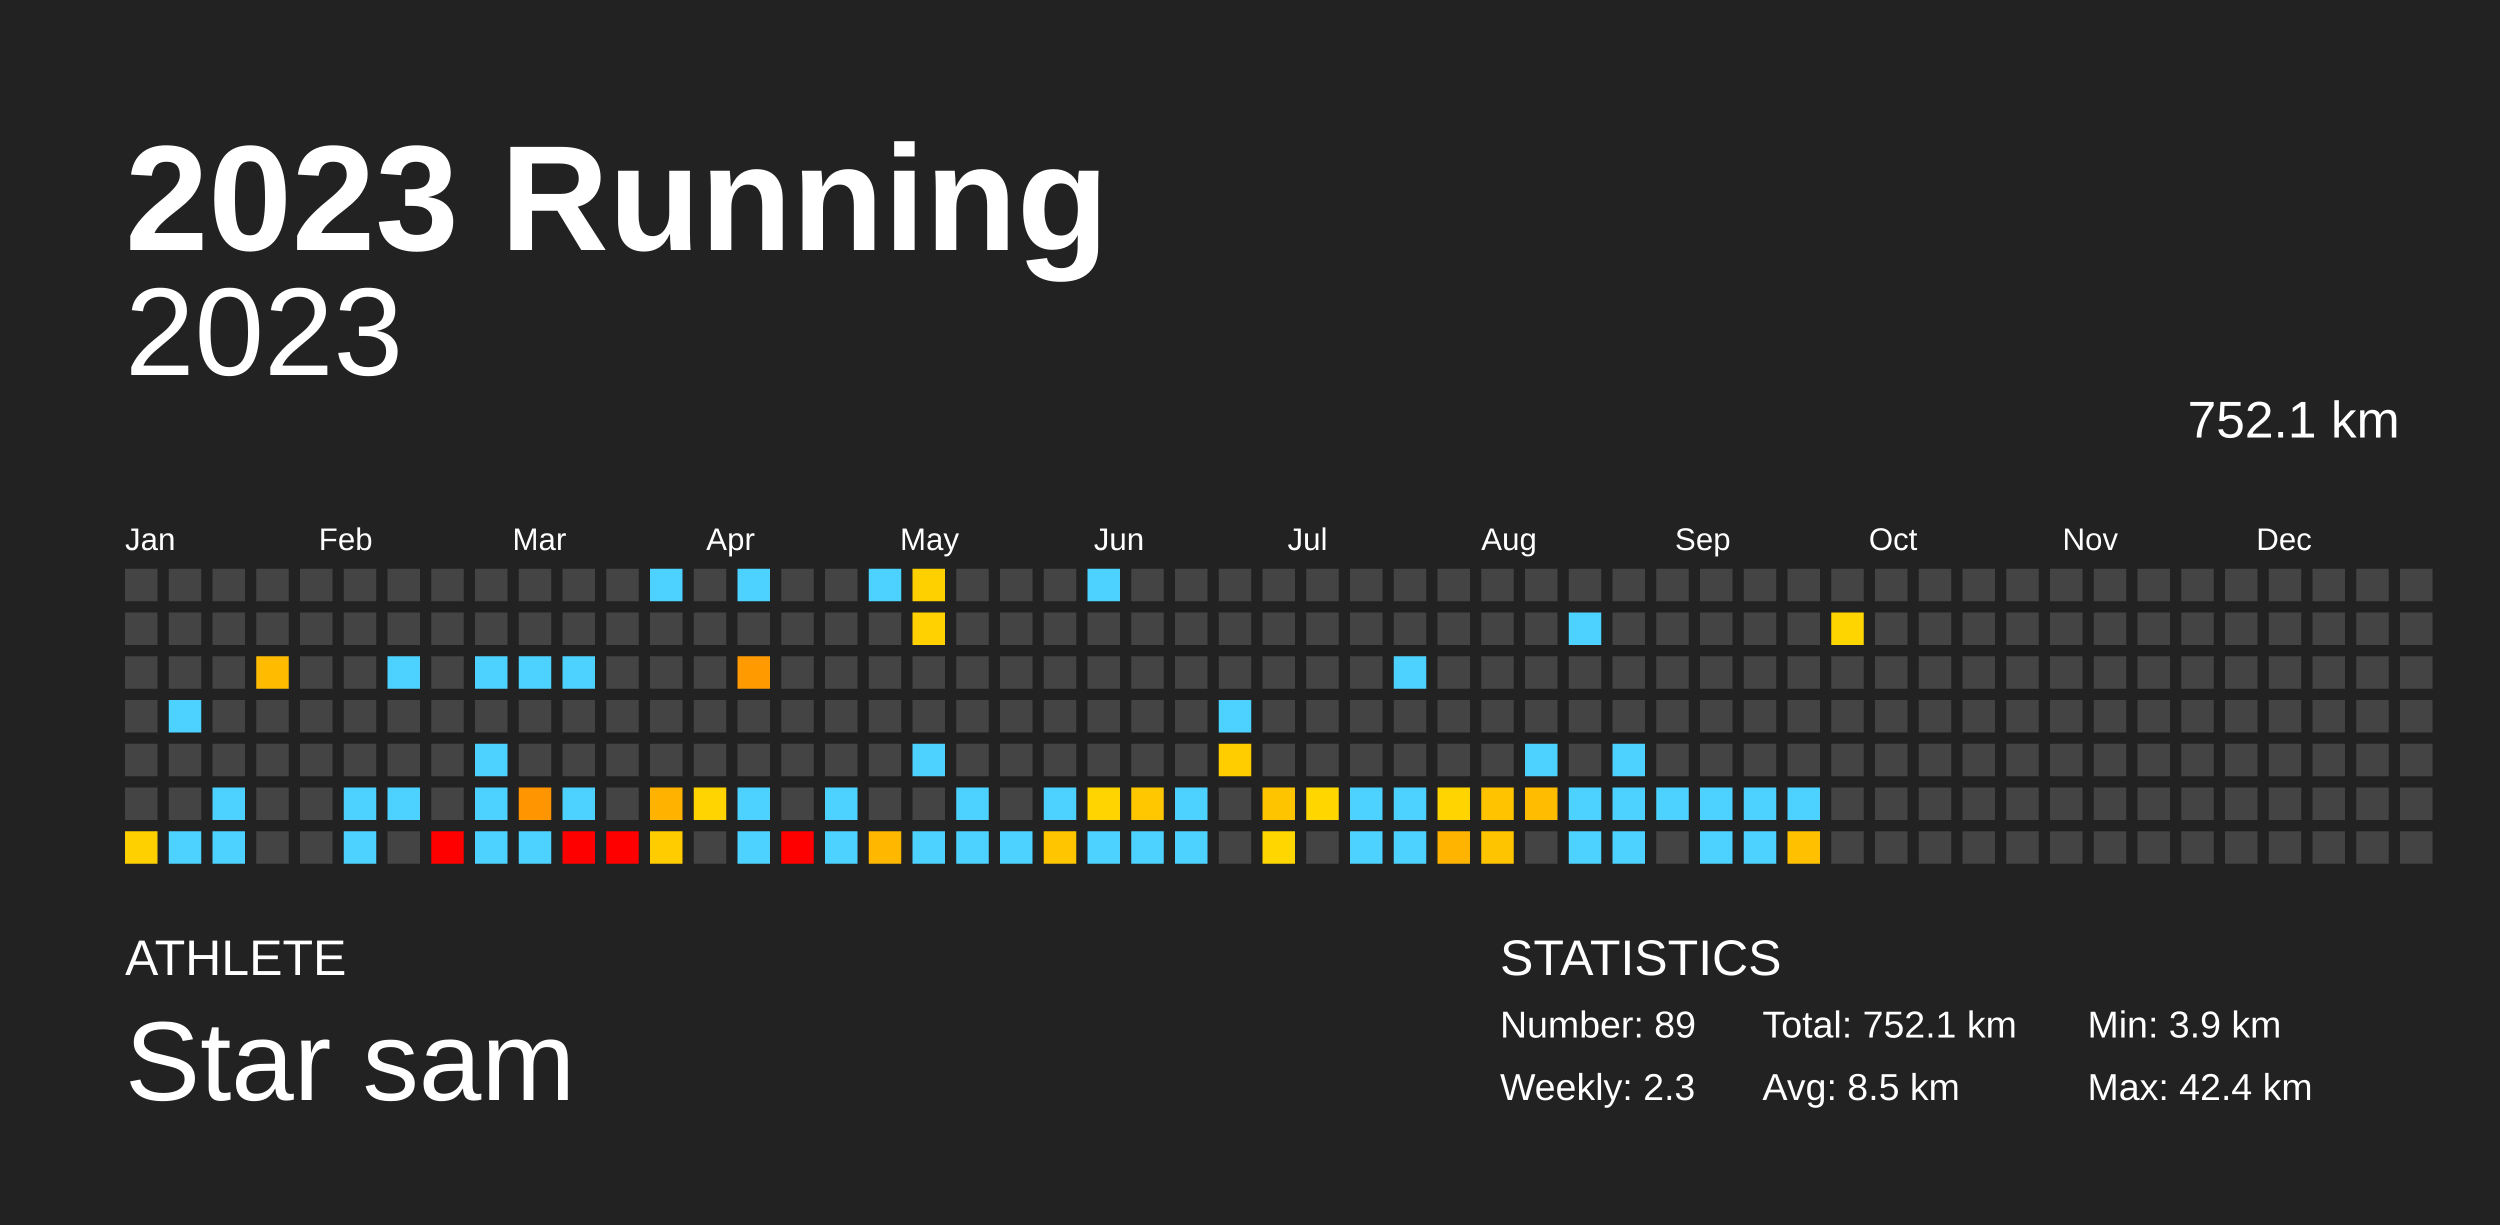
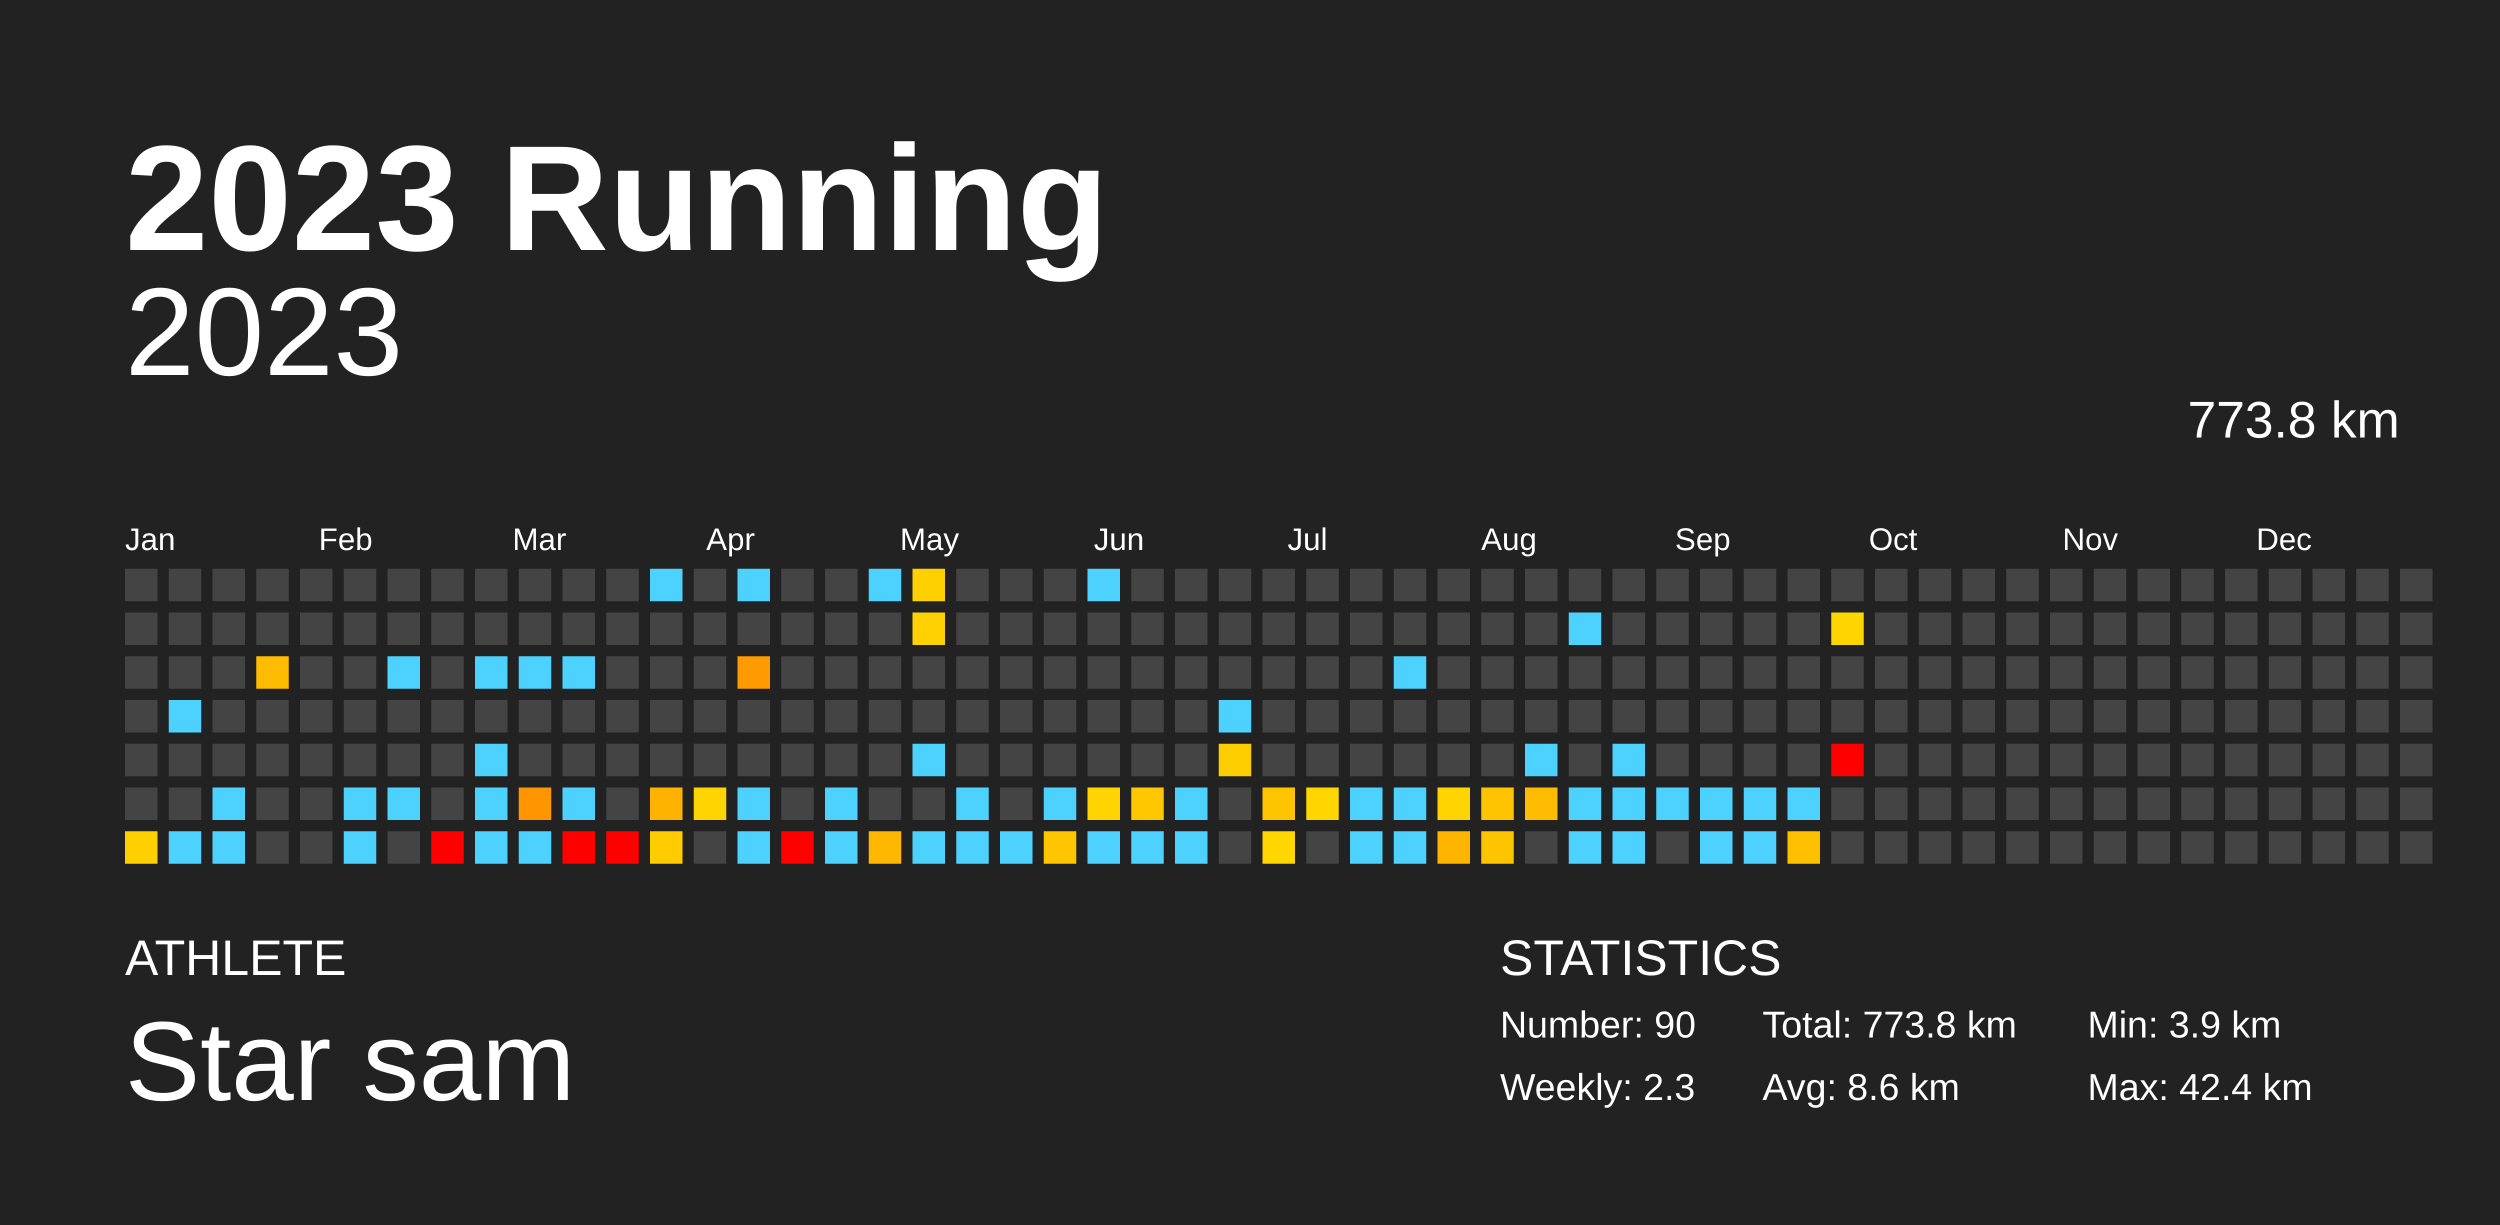
<svg xmlns="http://www.w3.org/2000/svg" baseProfile="full" height="98mm" version="1.1" viewBox="0,0,200,98" width="200mm">
  <defs />
  <rect fill="#222222" height="98" width="200" x="0" y="0" />
  <text fill="#FFFFFF" style="font-size:12px; font-family:Arial; font-weight:bold;" x="10" y="20">2023 Running</text>
  <text fill="#FFFFFF" style="font-size:4px; font-family:Arial" x="10" y="78">ATHLETE</text>
  <text fill="#FFFFFF" style="font-size:9px; font-family:Arial" x="10" y="88">Star sam</text>
  <text fill="#FFFFFF" style="font-size:4px; font-family:Arial" x="120" y="78">STATISTICS</text>
-   <text fill="#FFFFFF" style="font-size:3px; font-family:Arial" x="120" y="83">Number: 89</text>
+   <text fill="#FFFFFF" style="font-size:3px; font-family:Arial" x="120" y="83">Number: 90</text>
  <text fill="#FFFFFF" style="font-size:3px; font-family:Arial" x="120" y="88">Weekly: 2.3</text>
-   <text fill="#FFFFFF" style="font-size:3px; font-family:Arial" x="141" y="83">Total: 752.1 km</text>
-   <text fill="#FFFFFF" style="font-size:3px; font-family:Arial" x="141" y="88">Avg: 8.5 km</text>
+   <text fill="#FFFFFF" style="font-size:3px; font-family:Arial" x="141" y="83">Total: 773.8 km</text>
+   <text fill="#FFFFFF" style="font-size:3px; font-family:Arial" x="141" y="88">Avg: 8.6 km</text>
  <text fill="#FFFFFF" style="font-size:3px; font-family:Arial" x="167" y="83">Min: 3.9 km</text>
  <text fill="#FFFFFF" style="font-size:3px; font-family:Arial" x="167" y="88">Max: 42.4 km</text>
  <text alignment-baseline="hanging" fill="#FFFFFF" style="font-size:10.0px; font-family:Arial;" x="10" y="30">2023</text>
-   <text alignment-baseline="hanging" fill="#FFFFFF" style="font-size:4.125px; font-family:Arial;" x="175" y="35">752.1 km</text>
+   <text alignment-baseline="hanging" fill="#FFFFFF" style="font-size:4.125px; font-family:Arial;" x="175" y="35">773.8 km</text>
  <text fill="#FFFFFF" style="font-size:2.5px; font-family:Arial" x="10.0" y="44">Jan</text>
  <text fill="#FFFFFF" style="font-size:2.5px; font-family:Arial" x="25.5" y="44">Feb</text>
  <text fill="#FFFFFF" style="font-size:2.5px; font-family:Arial" x="41.0" y="44">Mar</text>
  <text fill="#FFFFFF" style="font-size:2.5px; font-family:Arial" x="56.5" y="44">Apr</text>
  <text fill="#FFFFFF" style="font-size:2.5px; font-family:Arial" x="72.0" y="44">May</text>
  <text fill="#FFFFFF" style="font-size:2.5px; font-family:Arial" x="87.5" y="44">Jun</text>
  <text fill="#FFFFFF" style="font-size:2.5px; font-family:Arial" x="103.0" y="44">Jul</text>
  <text fill="#FFFFFF" style="font-size:2.5px; font-family:Arial" x="118.5" y="44">Aug</text>
  <text fill="#FFFFFF" style="font-size:2.5px; font-family:Arial" x="134.0" y="44">Sep</text>
  <text fill="#FFFFFF" style="font-size:2.5px; font-family:Arial" x="149.5" y="44">Oct</text>
  <text fill="#FFFFFF" style="font-size:2.5px; font-family:Arial" x="165.0" y="44">Nov</text>
  <text fill="#FFFFFF" style="font-size:2.5px; font-family:Arial" x="180.5" y="44">Dec</text>
  <rect fill="#444444" height="2.6" width="2.6" x="10.0" y="45.5" />
  <rect fill="#444444" height="2.6" width="2.6" x="10.0" y="49.0" />
  <rect fill="#444444" height="2.6" width="2.6" x="10.0" y="52.5" />
  <rect fill="#444444" height="2.6" width="2.6" x="10.0" y="56.0" />
  <rect fill="#444444" height="2.6" width="2.6" x="10.0" y="59.5" />
  <rect fill="#444444" height="2.6" width="2.6" x="10.0" y="63.0" />
  <rect fill="#ffd000" height="2.6" width="2.6" x="10.0" y="66.5" />
  <rect fill="#444444" height="2.6" width="2.6" x="13.5" y="45.5" />
  <rect fill="#444444" height="2.6" width="2.6" x="13.5" y="49.0" />
  <rect fill="#444444" height="2.6" width="2.6" x="13.5" y="52.5" />
  <rect fill="#4dd2ff" height="2.6" width="2.6" x="13.5" y="56.0" />
  <rect fill="#444444" height="2.6" width="2.6" x="13.5" y="59.5" />
  <rect fill="#444444" height="2.6" width="2.6" x="13.5" y="63.0" />
  <rect fill="#4dd2ff" height="2.6" width="2.6" x="13.5" y="66.5" />
  <rect fill="#444444" height="2.6" width="2.6" x="17.0" y="45.5" />
  <rect fill="#444444" height="2.6" width="2.6" x="17.0" y="49.0" />
  <rect fill="#444444" height="2.6" width="2.6" x="17.0" y="52.5" />
  <rect fill="#444444" height="2.6" width="2.6" x="17.0" y="56.0" />
  <rect fill="#444444" height="2.6" width="2.6" x="17.0" y="59.5" />
  <rect fill="#4dd2ff" height="2.6" width="2.6" x="17.0" y="63.0" />
  <rect fill="#4dd2ff" height="2.6" width="2.6" x="17.0" y="66.5" />
  <rect fill="#444444" height="2.6" width="2.6" x="20.5" y="45.5" />
  <rect fill="#444444" height="2.6" width="2.6" x="20.5" y="49.0" />
  <rect fill="#ffbb00" height="2.6" width="2.6" x="20.5" y="52.5" />
  <rect fill="#444444" height="2.6" width="2.6" x="20.5" y="56.0" />
  <rect fill="#444444" height="2.6" width="2.6" x="20.5" y="59.5" />
  <rect fill="#444444" height="2.6" width="2.6" x="20.5" y="63.0" />
  <rect fill="#444444" height="2.6" width="2.6" x="20.5" y="66.5" />
  <rect fill="#444444" height="2.6" width="2.6" x="24.0" y="45.5" />
  <rect fill="#444444" height="2.6" width="2.6" x="24.0" y="49.0" />
  <rect fill="#444444" height="2.6" width="2.6" x="24.0" y="52.5" />
  <rect fill="#444444" height="2.6" width="2.6" x="24.0" y="56.0" />
  <rect fill="#444444" height="2.6" width="2.6" x="24.0" y="59.5" />
  <rect fill="#444444" height="2.6" width="2.6" x="24.0" y="63.0" />
  <rect fill="#444444" height="2.6" width="2.6" x="24.0" y="66.5" />
  <rect fill="#444444" height="2.6" width="2.6" x="27.5" y="45.5" />
  <rect fill="#444444" height="2.6" width="2.6" x="27.5" y="49.0" />
  <rect fill="#444444" height="2.6" width="2.6" x="27.5" y="52.5" />
  <rect fill="#444444" height="2.6" width="2.6" x="27.5" y="56.0" />
  <rect fill="#444444" height="2.6" width="2.6" x="27.5" y="59.5" />
  <rect fill="#4dd2ff" height="2.6" width="2.6" x="27.5" y="63.0" />
  <rect fill="#4dd2ff" height="2.6" width="2.6" x="27.5" y="66.5" />
  <rect fill="#444444" height="2.6" width="2.6" x="31.0" y="45.5" />
  <rect fill="#444444" height="2.6" width="2.6" x="31.0" y="49.0" />
  <rect fill="#4dd2ff" height="2.6" width="2.6" x="31.0" y="52.5" />
  <rect fill="#444444" height="2.6" width="2.6" x="31.0" y="56.0" />
  <rect fill="#444444" height="2.6" width="2.6" x="31.0" y="59.5" />
  <rect fill="#4dd2ff" height="2.6" width="2.6" x="31.0" y="63.0" />
  <rect fill="#444444" height="2.6" width="2.6" x="31.0" y="66.5" />
  <rect fill="#444444" height="2.6" width="2.6" x="34.5" y="45.5" />
  <rect fill="#444444" height="2.6" width="2.6" x="34.5" y="49.0" />
  <rect fill="#444444" height="2.6" width="2.6" x="34.5" y="52.5" />
  <rect fill="#444444" height="2.6" width="2.6" x="34.5" y="56.0" />
  <rect fill="#444444" height="2.6" width="2.6" x="34.5" y="59.5" />
  <rect fill="#444444" height="2.6" width="2.6" x="34.5" y="63.0" />
  <rect fill="red" height="2.6" width="2.6" x="34.5" y="66.5" />
  <rect fill="#444444" height="2.6" width="2.6" x="38.0" y="45.5" />
  <rect fill="#444444" height="2.6" width="2.6" x="38.0" y="49.0" />
  <rect fill="#4dd2ff" height="2.6" width="2.6" x="38.0" y="52.5" />
  <rect fill="#444444" height="2.6" width="2.6" x="38.0" y="56.0" />
  <rect fill="#4dd2ff" height="2.6" width="2.6" x="38.0" y="59.5" />
  <rect fill="#4dd2ff" height="2.6" width="2.6" x="38.0" y="63.0" />
  <rect fill="#4dd2ff" height="2.6" width="2.6" x="38.0" y="66.5" />
  <rect fill="#444444" height="2.6" width="2.6" x="41.5" y="45.5" />
  <rect fill="#444444" height="2.6" width="2.6" x="41.5" y="49.0" />
  <rect fill="#4dd2ff" height="2.6" width="2.6" x="41.5" y="52.5" />
  <rect fill="#444444" height="2.6" width="2.6" x="41.5" y="56.0" />
  <rect fill="#444444" height="2.6" width="2.6" x="41.5" y="59.5" />
  <rect fill="#ff9500" height="2.6" width="2.6" x="41.5" y="63.0" />
  <rect fill="#4dd2ff" height="2.6" width="2.6" x="41.5" y="66.5" />
  <rect fill="#444444" height="2.6" width="2.6" x="45.0" y="45.5" />
  <rect fill="#444444" height="2.6" width="2.6" x="45.0" y="49.0" />
  <rect fill="#4dd2ff" height="2.6" width="2.6" x="45.0" y="52.5" />
  <rect fill="#444444" height="2.6" width="2.6" x="45.0" y="56.0" />
  <rect fill="#444444" height="2.6" width="2.6" x="45.0" y="59.5" />
  <rect fill="#4dd2ff" height="2.6" width="2.6" x="45.0" y="63.0" />
  <rect fill="red" height="2.6" width="2.6" x="45.0" y="66.5" />
  <rect fill="#444444" height="2.6" width="2.6" x="48.5" y="45.5" />
  <rect fill="#444444" height="2.6" width="2.6" x="48.5" y="49.0" />
  <rect fill="#444444" height="2.6" width="2.6" x="48.5" y="52.5" />
  <rect fill="#444444" height="2.6" width="2.6" x="48.5" y="56.0" />
  <rect fill="#444444" height="2.6" width="2.6" x="48.5" y="59.5" />
  <rect fill="#444444" height="2.6" width="2.6" x="48.5" y="63.0" />
  <rect fill="red" height="2.6" width="2.6" x="48.5" y="66.5" />
  <rect fill="#4dd2ff" height="2.6" width="2.6" x="52.0" y="45.5" />
  <rect fill="#444444" height="2.6" width="2.6" x="52.0" y="49.0" />
  <rect fill="#444444" height="2.6" width="2.6" x="52.0" y="52.5" />
  <rect fill="#444444" height="2.6" width="2.6" x="52.0" y="56.0" />
  <rect fill="#444444" height="2.6" width="2.6" x="52.0" y="59.5" />
  <rect fill="#ffb200" height="2.6" width="2.6" x="52.0" y="63.0" />
  <rect fill="#ffcc00" height="2.6" width="2.6" x="52.0" y="66.5" />
  <rect fill="#444444" height="2.6" width="2.6" x="55.5" y="45.5" />
  <rect fill="#444444" height="2.6" width="2.6" x="55.5" y="49.0" />
  <rect fill="#444444" height="2.6" width="2.6" x="55.5" y="52.5" />
  <rect fill="#444444" height="2.6" width="2.6" x="55.5" y="56.0" />
  <rect fill="#444444" height="2.6" width="2.6" x="55.5" y="59.5" />
  <rect fill="#ffd400" height="2.6" width="2.6" x="55.5" y="63.0" />
  <rect fill="#444444" height="2.6" width="2.6" x="55.5" y="66.5" />
  <rect fill="#4dd2ff" height="2.6" width="2.6" x="59.0" y="45.5" />
  <rect fill="#444444" height="2.6" width="2.6" x="59.0" y="49.0" />
  <rect fill="#ff9a00" height="2.6" width="2.6" x="59.0" y="52.5" />
  <rect fill="#444444" height="2.6" width="2.6" x="59.0" y="56.0" />
  <rect fill="#444444" height="2.6" width="2.6" x="59.0" y="59.5" />
  <rect fill="#4dd2ff" height="2.6" width="2.6" x="59.0" y="63.0" />
  <rect fill="#4dd2ff" height="2.6" width="2.6" x="59.0" y="66.5" />
  <rect fill="#444444" height="2.6" width="2.6" x="62.5" y="45.5" />
  <rect fill="#444444" height="2.6" width="2.6" x="62.5" y="49.0" />
  <rect fill="#444444" height="2.6" width="2.6" x="62.5" y="52.5" />
  <rect fill="#444444" height="2.6" width="2.6" x="62.5" y="56.0" />
  <rect fill="#444444" height="2.6" width="2.6" x="62.5" y="59.5" />
  <rect fill="#444444" height="2.6" width="2.6" x="62.5" y="63.0" />
  <rect fill="red" height="2.6" width="2.6" x="62.5" y="66.5" />
  <rect fill="#444444" height="2.6" width="2.6" x="66.0" y="45.5" />
  <rect fill="#444444" height="2.6" width="2.6" x="66.0" y="49.0" />
  <rect fill="#444444" height="2.6" width="2.6" x="66.0" y="52.5" />
  <rect fill="#444444" height="2.6" width="2.6" x="66.0" y="56.0" />
  <rect fill="#444444" height="2.6" width="2.6" x="66.0" y="59.5" />
  <rect fill="#4dd2ff" height="2.6" width="2.6" x="66.0" y="63.0" />
  <rect fill="#4dd2ff" height="2.6" width="2.6" x="66.0" y="66.5" />
  <rect fill="#4dd2ff" height="2.6" width="2.6" x="69.5" y="45.5" />
  <rect fill="#444444" height="2.6" width="2.6" x="69.5" y="49.0" />
  <rect fill="#444444" height="2.6" width="2.6" x="69.5" y="52.5" />
  <rect fill="#444444" height="2.6" width="2.6" x="69.5" y="56.0" />
  <rect fill="#444444" height="2.6" width="2.6" x="69.5" y="59.5" />
  <rect fill="#444444" height="2.6" width="2.6" x="69.5" y="63.0" />
  <rect fill="#ffb700" height="2.6" width="2.6" x="69.5" y="66.5" />
  <rect fill="#ffd000" height="2.6" width="2.6" x="73.0" y="45.5" />
  <rect fill="#ffd100" height="2.6" width="2.6" x="73.0" y="49.0" />
  <rect fill="#444444" height="2.6" width="2.6" x="73.0" y="52.5" />
  <rect fill="#444444" height="2.6" width="2.6" x="73.0" y="56.0" />
  <rect fill="#4dd2ff" height="2.6" width="2.6" x="73.0" y="59.5" />
  <rect fill="#444444" height="2.6" width="2.6" x="73.0" y="63.0" />
  <rect fill="#4dd2ff" height="2.6" width="2.6" x="73.0" y="66.5" />
  <rect fill="#444444" height="2.6" width="2.6" x="76.5" y="45.5" />
  <rect fill="#444444" height="2.6" width="2.6" x="76.5" y="49.0" />
  <rect fill="#444444" height="2.6" width="2.6" x="76.5" y="52.5" />
  <rect fill="#444444" height="2.6" width="2.6" x="76.5" y="56.0" />
  <rect fill="#444444" height="2.6" width="2.6" x="76.5" y="59.5" />
  <rect fill="#4dd2ff" height="2.6" width="2.6" x="76.5" y="63.0" />
  <rect fill="#4dd2ff" height="2.6" width="2.6" x="76.5" y="66.5" />
  <rect fill="#444444" height="2.6" width="2.6" x="80.0" y="45.5" />
  <rect fill="#444444" height="2.6" width="2.6" x="80.0" y="49.0" />
  <rect fill="#444444" height="2.6" width="2.6" x="80.0" y="52.5" />
  <rect fill="#444444" height="2.6" width="2.6" x="80.0" y="56.0" />
  <rect fill="#444444" height="2.6" width="2.6" x="80.0" y="59.5" />
  <rect fill="#444444" height="2.6" width="2.6" x="80.0" y="63.0" />
  <rect fill="#4dd2ff" height="2.6" width="2.6" x="80.0" y="66.5" />
  <rect fill="#444444" height="2.6" width="2.6" x="83.5" y="45.5" />
  <rect fill="#444444" height="2.6" width="2.6" x="83.5" y="49.0" />
  <rect fill="#444444" height="2.6" width="2.6" x="83.5" y="52.5" />
  <rect fill="#444444" height="2.6" width="2.6" x="83.5" y="56.0" />
  <rect fill="#444444" height="2.6" width="2.6" x="83.5" y="59.5" />
  <rect fill="#4dd2ff" height="2.6" width="2.6" x="83.5" y="63.0" />
  <rect fill="#ffc600" height="2.6" width="2.6" x="83.5" y="66.5" />
  <rect fill="#4dd2ff" height="2.6" width="2.6" x="87.0" y="45.5" />
  <rect fill="#444444" height="2.6" width="2.6" x="87.0" y="49.0" />
  <rect fill="#444444" height="2.6" width="2.6" x="87.0" y="52.5" />
  <rect fill="#444444" height="2.6" width="2.6" x="87.0" y="56.0" />
  <rect fill="#444444" height="2.6" width="2.6" x="87.0" y="59.5" />
  <rect fill="#ffd400" height="2.6" width="2.6" x="87.0" y="63.0" />
  <rect fill="#4dd2ff" height="2.6" width="2.6" x="87.0" y="66.5" />
  <rect fill="#444444" height="2.6" width="2.6" x="90.5" y="45.5" />
  <rect fill="#444444" height="2.6" width="2.6" x="90.5" y="49.0" />
  <rect fill="#444444" height="2.6" width="2.6" x="90.5" y="52.5" />
  <rect fill="#444444" height="2.6" width="2.6" x="90.5" y="56.0" />
  <rect fill="#444444" height="2.6" width="2.6" x="90.5" y="59.5" />
  <rect fill="#ffc700" height="2.6" width="2.6" x="90.5" y="63.0" />
  <rect fill="#4dd2ff" height="2.6" width="2.6" x="90.5" y="66.5" />
  <rect fill="#444444" height="2.6" width="2.6" x="94.0" y="45.5" />
  <rect fill="#444444" height="2.6" width="2.6" x="94.0" y="49.0" />
  <rect fill="#444444" height="2.6" width="2.6" x="94.0" y="52.5" />
  <rect fill="#444444" height="2.6" width="2.6" x="94.0" y="56.0" />
  <rect fill="#444444" height="2.6" width="2.6" x="94.0" y="59.5" />
  <rect fill="#4dd2ff" height="2.6" width="2.6" x="94.0" y="63.0" />
  <rect fill="#4dd2ff" height="2.6" width="2.6" x="94.0" y="66.5" />
  <rect fill="#444444" height="2.6" width="2.6" x="97.5" y="45.5" />
  <rect fill="#444444" height="2.6" width="2.6" x="97.5" y="49.0" />
  <rect fill="#444444" height="2.6" width="2.6" x="97.5" y="52.5" />
  <rect fill="#4dd2ff" height="2.6" width="2.6" x="97.5" y="56.0" />
  <rect fill="#ffcd00" height="2.6" width="2.6" x="97.5" y="59.5" />
  <rect fill="#444444" height="2.6" width="2.6" x="97.5" y="63.0" />
  <rect fill="#444444" height="2.6" width="2.6" x="97.5" y="66.5" />
  <rect fill="#444444" height="2.6" width="2.6" x="101.0" y="45.5" />
  <rect fill="#444444" height="2.6" width="2.6" x="101.0" y="49.0" />
  <rect fill="#444444" height="2.6" width="2.6" x="101.0" y="52.5" />
  <rect fill="#444444" height="2.6" width="2.6" x="101.0" y="56.0" />
  <rect fill="#444444" height="2.6" width="2.6" x="101.0" y="59.5" />
  <rect fill="#ffc400" height="2.6" width="2.6" x="101.0" y="63.0" />
  <rect fill="#ffd600" height="2.6" width="2.6" x="101.0" y="66.5" />
  <rect fill="#444444" height="2.6" width="2.6" x="104.5" y="45.5" />
  <rect fill="#444444" height="2.6" width="2.6" x="104.5" y="49.0" />
  <rect fill="#444444" height="2.6" width="2.6" x="104.5" y="52.5" />
  <rect fill="#444444" height="2.6" width="2.6" x="104.5" y="56.0" />
  <rect fill="#444444" height="2.6" width="2.6" x="104.5" y="59.5" />
  <rect fill="#ffd600" height="2.6" width="2.6" x="104.5" y="63.0" />
  <rect fill="#444444" height="2.6" width="2.6" x="104.5" y="66.5" />
  <rect fill="#444444" height="2.6" width="2.6" x="108.0" y="45.5" />
  <rect fill="#444444" height="2.6" width="2.6" x="108.0" y="49.0" />
  <rect fill="#444444" height="2.6" width="2.6" x="108.0" y="52.5" />
  <rect fill="#444444" height="2.6" width="2.6" x="108.0" y="56.0" />
  <rect fill="#444444" height="2.6" width="2.6" x="108.0" y="59.5" />
  <rect fill="#4dd2ff" height="2.6" width="2.6" x="108.0" y="63.0" />
  <rect fill="#4dd2ff" height="2.6" width="2.6" x="108.0" y="66.5" />
  <rect fill="#444444" height="2.6" width="2.6" x="111.5" y="45.5" />
  <rect fill="#444444" height="2.6" width="2.6" x="111.5" y="49.0" />
  <rect fill="#4dd2ff" height="2.6" width="2.6" x="111.5" y="52.5" />
  <rect fill="#444444" height="2.6" width="2.6" x="111.5" y="56.0" />
  <rect fill="#444444" height="2.6" width="2.6" x="111.5" y="59.5" />
  <rect fill="#4dd2ff" height="2.6" width="2.6" x="111.5" y="63.0" />
  <rect fill="#4dd2ff" height="2.6" width="2.6" x="111.5" y="66.5" />
  <rect fill="#444444" height="2.6" width="2.6" x="115.0" y="45.5" />
  <rect fill="#444444" height="2.6" width="2.6" x="115.0" y="49.0" />
  <rect fill="#444444" height="2.6" width="2.6" x="115.0" y="52.5" />
  <rect fill="#444444" height="2.6" width="2.6" x="115.0" y="56.0" />
  <rect fill="#444444" height="2.6" width="2.6" x="115.0" y="59.5" />
  <rect fill="#ffd400" height="2.6" width="2.6" x="115.0" y="63.0" />
  <rect fill="#ffb400" height="2.6" width="2.6" x="115.0" y="66.5" />
  <rect fill="#444444" height="2.6" width="2.6" x="118.5" y="45.5" />
  <rect fill="#444444" height="2.6" width="2.6" x="118.5" y="49.0" />
  <rect fill="#444444" height="2.6" width="2.6" x="118.5" y="52.5" />
  <rect fill="#444444" height="2.6" width="2.6" x="118.5" y="56.0" />
  <rect fill="#444444" height="2.6" width="2.6" x="118.5" y="59.5" />
  <rect fill="#ffc300" height="2.6" width="2.6" x="118.5" y="63.0" />
  <rect fill="#ffc400" height="2.6" width="2.6" x="118.5" y="66.5" />
  <rect fill="#444444" height="2.6" width="2.6" x="122.0" y="45.5" />
  <rect fill="#444444" height="2.6" width="2.6" x="122.0" y="49.0" />
  <rect fill="#444444" height="2.6" width="2.6" x="122.0" y="52.5" />
  <rect fill="#444444" height="2.6" width="2.6" x="122.0" y="56.0" />
  <rect fill="#4dd2ff" height="2.6" width="2.6" x="122.0" y="59.5" />
  <rect fill="#ffbc00" height="2.6" width="2.6" x="122.0" y="63.0" />
  <rect fill="#444444" height="2.6" width="2.6" x="122.0" y="66.5" />
  <rect fill="#444444" height="2.6" width="2.6" x="125.5" y="45.5" />
  <rect fill="#4dd2ff" height="2.6" width="2.6" x="125.5" y="49.0" />
  <rect fill="#444444" height="2.6" width="2.6" x="125.5" y="52.5" />
  <rect fill="#444444" height="2.6" width="2.6" x="125.5" y="56.0" />
  <rect fill="#444444" height="2.6" width="2.6" x="125.5" y="59.5" />
  <rect fill="#4dd2ff" height="2.6" width="2.6" x="125.5" y="63.0" />
  <rect fill="#4dd2ff" height="2.6" width="2.6" x="125.5" y="66.5" />
  <rect fill="#444444" height="2.6" width="2.6" x="129.0" y="45.5" />
  <rect fill="#444444" height="2.6" width="2.6" x="129.0" y="49.0" />
  <rect fill="#444444" height="2.6" width="2.6" x="129.0" y="52.5" />
  <rect fill="#444444" height="2.6" width="2.6" x="129.0" y="56.0" />
  <rect fill="#4dd2ff" height="2.6" width="2.6" x="129.0" y="59.5" />
  <rect fill="#4dd2ff" height="2.6" width="2.6" x="129.0" y="63.0" />
  <rect fill="#4dd2ff" height="2.6" width="2.6" x="129.0" y="66.5" />
  <rect fill="#444444" height="2.6" width="2.6" x="132.5" y="45.5" />
  <rect fill="#444444" height="2.6" width="2.6" x="132.5" y="49.0" />
  <rect fill="#444444" height="2.6" width="2.6" x="132.5" y="52.5" />
  <rect fill="#444444" height="2.6" width="2.6" x="132.5" y="56.0" />
  <rect fill="#444444" height="2.6" width="2.6" x="132.5" y="59.5" />
  <rect fill="#4dd2ff" height="2.6" width="2.6" x="132.5" y="63.0" />
  <rect fill="#444444" height="2.6" width="2.6" x="132.5" y="66.5" />
  <rect fill="#444444" height="2.6" width="2.6" x="136.0" y="45.5" />
  <rect fill="#444444" height="2.6" width="2.6" x="136.0" y="49.0" />
  <rect fill="#444444" height="2.6" width="2.6" x="136.0" y="52.5" />
  <rect fill="#444444" height="2.6" width="2.6" x="136.0" y="56.0" />
  <rect fill="#444444" height="2.6" width="2.6" x="136.0" y="59.5" />
  <rect fill="#4dd2ff" height="2.6" width="2.6" x="136.0" y="63.0" />
  <rect fill="#4dd2ff" height="2.6" width="2.6" x="136.0" y="66.5" />
  <rect fill="#444444" height="2.6" width="2.6" x="139.5" y="45.5" />
  <rect fill="#444444" height="2.6" width="2.6" x="139.5" y="49.0" />
  <rect fill="#444444" height="2.6" width="2.6" x="139.5" y="52.5" />
  <rect fill="#444444" height="2.6" width="2.6" x="139.5" y="56.0" />
  <rect fill="#444444" height="2.6" width="2.6" x="139.5" y="59.5" />
  <rect fill="#4dd2ff" height="2.6" width="2.6" x="139.5" y="63.0" />
  <rect fill="#4dd2ff" height="2.6" width="2.6" x="139.5" y="66.5" />
  <rect fill="#444444" height="2.6" width="2.6" x="143.0" y="45.5" />
  <rect fill="#444444" height="2.6" width="2.6" x="143.0" y="49.0" />
  <rect fill="#444444" height="2.6" width="2.6" x="143.0" y="52.5" />
  <rect fill="#444444" height="2.6" width="2.6" x="143.0" y="56.0" />
  <rect fill="#444444" height="2.6" width="2.6" x="143.0" y="59.5" />
  <rect fill="#4dd2ff" height="2.6" width="2.6" x="143.0" y="63.0" />
  <rect fill="#ffc000" height="2.6" width="2.6" x="143.0" y="66.5" />
  <rect fill="#444444" height="2.6" width="2.6" x="146.5" y="45.5" />
  <rect fill="#ffd500" height="2.6" width="2.6" x="146.5" y="49.0" />
  <rect fill="#444444" height="2.6" width="2.6" x="146.5" y="52.5" />
  <rect fill="#444444" height="2.6" width="2.6" x="146.5" y="56.0" />
-   <rect fill="#444444" height="2.6" width="2.6" x="146.5" y="59.5" />
+   <rect fill="red" height="2.6" width="2.6" x="146.5" y="59.5" />
  <rect fill="#444444" height="2.6" width="2.6" x="146.5" y="63.0" />
  <rect fill="#444444" height="2.6" width="2.6" x="146.5" y="66.5" />
  <rect fill="#444444" height="2.6" width="2.6" x="150.0" y="45.5" />
  <rect fill="#444444" height="2.6" width="2.6" x="150.0" y="49.0" />
  <rect fill="#444444" height="2.6" width="2.6" x="150.0" y="52.5" />
  <rect fill="#444444" height="2.6" width="2.6" x="150.0" y="56.0" />
  <rect fill="#444444" height="2.6" width="2.6" x="150.0" y="59.5" />
  <rect fill="#444444" height="2.6" width="2.6" x="150.0" y="63.0" />
  <rect fill="#444444" height="2.6" width="2.6" x="150.0" y="66.5" />
  <rect fill="#444444" height="2.6" width="2.6" x="153.5" y="45.5" />
  <rect fill="#444444" height="2.6" width="2.6" x="153.5" y="49.0" />
  <rect fill="#444444" height="2.6" width="2.6" x="153.5" y="52.5" />
  <rect fill="#444444" height="2.6" width="2.6" x="153.5" y="56.0" />
  <rect fill="#444444" height="2.6" width="2.6" x="153.5" y="59.5" />
  <rect fill="#444444" height="2.6" width="2.6" x="153.5" y="63.0" />
  <rect fill="#444444" height="2.6" width="2.6" x="153.5" y="66.5" />
  <rect fill="#444444" height="2.6" width="2.6" x="157.0" y="45.5" />
  <rect fill="#444444" height="2.6" width="2.6" x="157.0" y="49.0" />
  <rect fill="#444444" height="2.6" width="2.6" x="157.0" y="52.5" />
  <rect fill="#444444" height="2.6" width="2.6" x="157.0" y="56.0" />
  <rect fill="#444444" height="2.6" width="2.6" x="157.0" y="59.5" />
  <rect fill="#444444" height="2.6" width="2.6" x="157.0" y="63.0" />
  <rect fill="#444444" height="2.6" width="2.6" x="157.0" y="66.5" />
  <rect fill="#444444" height="2.6" width="2.6" x="160.5" y="45.5" />
  <rect fill="#444444" height="2.6" width="2.6" x="160.5" y="49.0" />
  <rect fill="#444444" height="2.6" width="2.6" x="160.5" y="52.5" />
  <rect fill="#444444" height="2.6" width="2.6" x="160.5" y="56.0" />
  <rect fill="#444444" height="2.6" width="2.6" x="160.5" y="59.5" />
  <rect fill="#444444" height="2.6" width="2.6" x="160.5" y="63.0" />
  <rect fill="#444444" height="2.6" width="2.6" x="160.5" y="66.5" />
  <rect fill="#444444" height="2.6" width="2.6" x="164.0" y="45.5" />
  <rect fill="#444444" height="2.6" width="2.6" x="164.0" y="49.0" />
  <rect fill="#444444" height="2.6" width="2.6" x="164.0" y="52.5" />
  <rect fill="#444444" height="2.6" width="2.6" x="164.0" y="56.0" />
  <rect fill="#444444" height="2.6" width="2.6" x="164.0" y="59.5" />
  <rect fill="#444444" height="2.6" width="2.6" x="164.0" y="63.0" />
  <rect fill="#444444" height="2.6" width="2.6" x="164.0" y="66.5" />
  <rect fill="#444444" height="2.6" width="2.6" x="167.5" y="45.5" />
  <rect fill="#444444" height="2.6" width="2.6" x="167.5" y="49.0" />
  <rect fill="#444444" height="2.6" width="2.6" x="167.5" y="52.5" />
  <rect fill="#444444" height="2.6" width="2.6" x="167.5" y="56.0" />
  <rect fill="#444444" height="2.6" width="2.6" x="167.5" y="59.5" />
  <rect fill="#444444" height="2.6" width="2.6" x="167.5" y="63.0" />
  <rect fill="#444444" height="2.6" width="2.6" x="167.5" y="66.5" />
  <rect fill="#444444" height="2.6" width="2.6" x="171.0" y="45.5" />
  <rect fill="#444444" height="2.6" width="2.6" x="171.0" y="49.0" />
  <rect fill="#444444" height="2.6" width="2.6" x="171.0" y="52.5" />
  <rect fill="#444444" height="2.6" width="2.6" x="171.0" y="56.0" />
  <rect fill="#444444" height="2.6" width="2.6" x="171.0" y="59.5" />
  <rect fill="#444444" height="2.6" width="2.6" x="171.0" y="63.0" />
  <rect fill="#444444" height="2.6" width="2.6" x="171.0" y="66.5" />
  <rect fill="#444444" height="2.6" width="2.6" x="174.5" y="45.5" />
  <rect fill="#444444" height="2.6" width="2.6" x="174.5" y="49.0" />
  <rect fill="#444444" height="2.6" width="2.6" x="174.5" y="52.5" />
  <rect fill="#444444" height="2.6" width="2.6" x="174.5" y="56.0" />
  <rect fill="#444444" height="2.6" width="2.6" x="174.5" y="59.5" />
  <rect fill="#444444" height="2.6" width="2.6" x="174.5" y="63.0" />
  <rect fill="#444444" height="2.6" width="2.6" x="174.5" y="66.5" />
  <rect fill="#444444" height="2.6" width="2.6" x="178.0" y="45.5" />
  <rect fill="#444444" height="2.6" width="2.6" x="178.0" y="49.0" />
  <rect fill="#444444" height="2.6" width="2.6" x="178.0" y="52.5" />
  <rect fill="#444444" height="2.6" width="2.6" x="178.0" y="56.0" />
  <rect fill="#444444" height="2.6" width="2.6" x="178.0" y="59.5" />
  <rect fill="#444444" height="2.6" width="2.6" x="178.0" y="63.0" />
  <rect fill="#444444" height="2.6" width="2.6" x="178.0" y="66.5" />
  <rect fill="#444444" height="2.6" width="2.6" x="181.5" y="45.5" />
  <rect fill="#444444" height="2.6" width="2.6" x="181.5" y="49.0" />
  <rect fill="#444444" height="2.6" width="2.6" x="181.5" y="52.5" />
  <rect fill="#444444" height="2.6" width="2.6" x="181.5" y="56.0" />
  <rect fill="#444444" height="2.6" width="2.6" x="181.5" y="59.5" />
  <rect fill="#444444" height="2.6" width="2.6" x="181.5" y="63.0" />
  <rect fill="#444444" height="2.6" width="2.6" x="181.5" y="66.5" />
  <rect fill="#444444" height="2.6" width="2.6" x="185.0" y="45.5" />
  <rect fill="#444444" height="2.6" width="2.6" x="185.0" y="49.0" />
  <rect fill="#444444" height="2.6" width="2.6" x="185.0" y="52.5" />
  <rect fill="#444444" height="2.6" width="2.6" x="185.0" y="56.0" />
  <rect fill="#444444" height="2.6" width="2.6" x="185.0" y="59.5" />
  <rect fill="#444444" height="2.6" width="2.6" x="185.0" y="63.0" />
  <rect fill="#444444" height="2.6" width="2.6" x="185.0" y="66.5" />
  <rect fill="#444444" height="2.6" width="2.6" x="188.5" y="45.5" />
  <rect fill="#444444" height="2.6" width="2.6" x="188.5" y="49.0" />
  <rect fill="#444444" height="2.6" width="2.6" x="188.5" y="52.5" />
  <rect fill="#444444" height="2.6" width="2.6" x="188.5" y="56.0" />
  <rect fill="#444444" height="2.6" width="2.6" x="188.5" y="59.5" />
  <rect fill="#444444" height="2.6" width="2.6" x="188.5" y="63.0" />
  <rect fill="#444444" height="2.6" width="2.6" x="188.5" y="66.5" />
  <rect fill="#444444" height="2.6" width="2.6" x="192.0" y="45.5" />
  <rect fill="#444444" height="2.6" width="2.6" x="192.0" y="49.0" />
  <rect fill="#444444" height="2.6" width="2.6" x="192.0" y="52.5" />
  <rect fill="#444444" height="2.6" width="2.6" x="192.0" y="56.0" />
  <rect fill="#444444" height="2.6" width="2.6" x="192.0" y="59.5" />
  <rect fill="#444444" height="2.6" width="2.6" x="192.0" y="63.0" />
  <rect fill="#444444" height="2.6" width="2.6" x="192.0" y="66.5" />
</svg>
